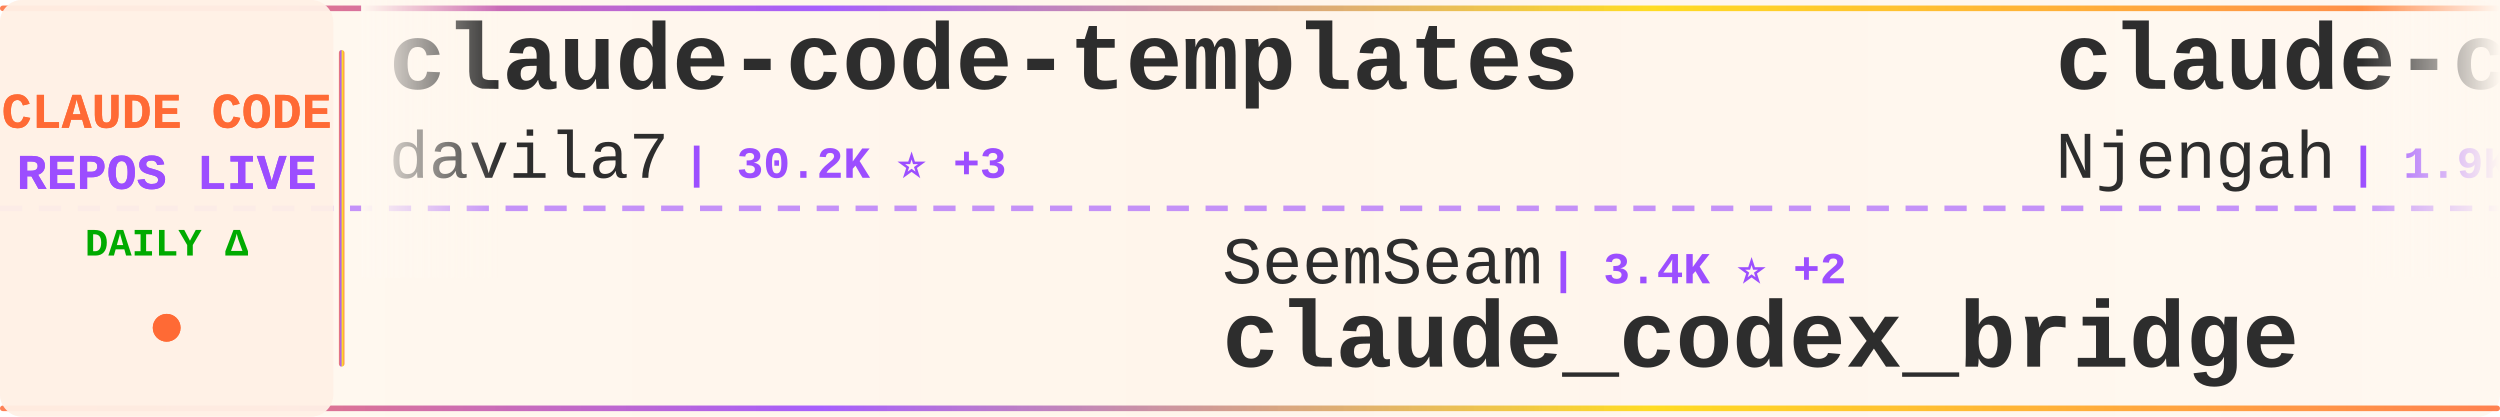
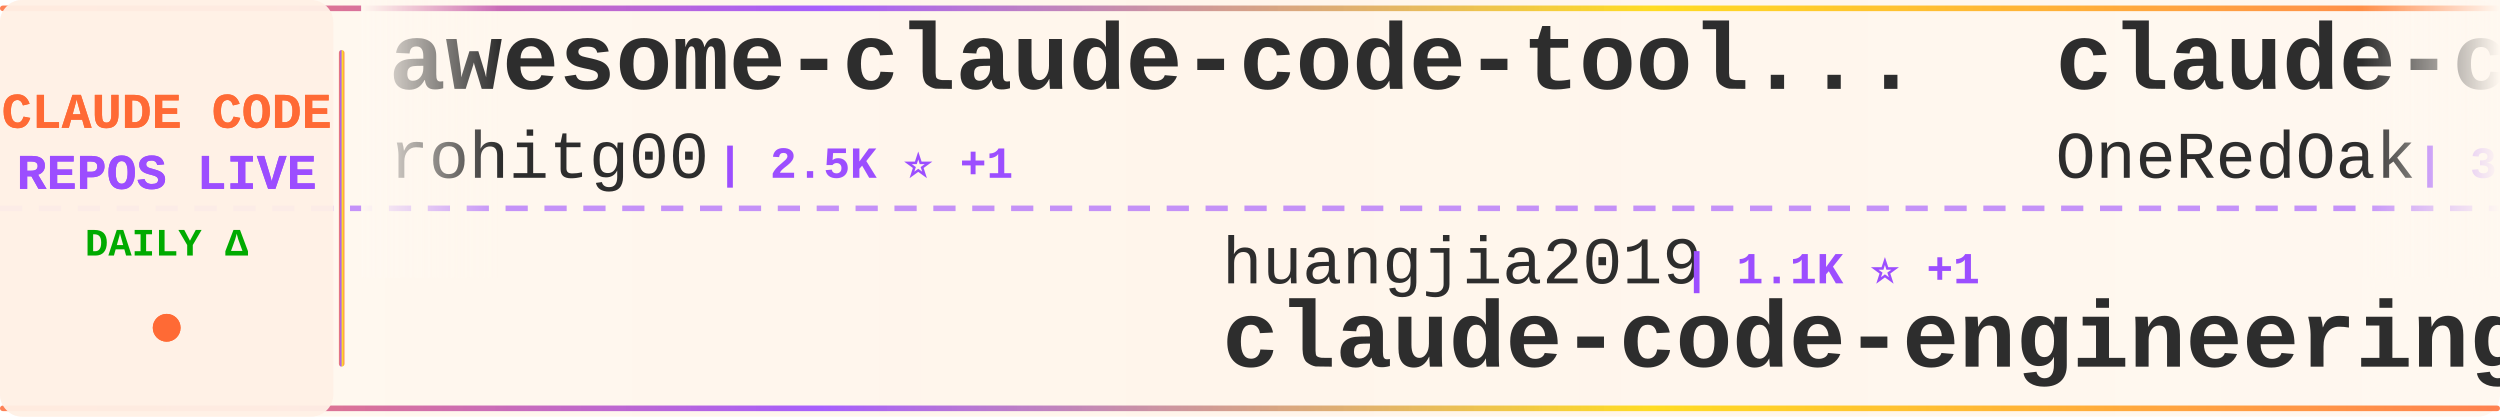
<svg xmlns="http://www.w3.org/2000/svg" width="900" height="150">
  <defs>
    <linearGradient id="tickerBg" x1="0%" y1="0%" x2="100%" y2="0%">
      <stop offset="0%" style="stop-color:#fff8f0;stop-opacity:0.98" />
      <stop offset="50%" style="stop-color:#fff5eb;stop-opacity:1" />
      <stop offset="100%" style="stop-color:#fff8f0;stop-opacity:0.98" />
    </linearGradient>
    <linearGradient id="borderGrad" x1="0%" y1="0%" x2="100%" y2="0%">
      <stop offset="0%" style="stop-color:#FF6B35;stop-opacity:0.85">
        <animate attributeName="stop-opacity" values="0.85;1;0.85" dur="2s" repeatCount="indefinite" />
      </stop>
      <stop offset="33%" style="stop-color:#9C4EFF;stop-opacity:0.9">
        <animate attributeName="stop-opacity" values="0.9;1;0.9" dur="2.2s" repeatCount="indefinite" />
      </stop>
      <stop offset="66%" style="stop-color:#FFD700;stop-opacity:0.85">
        <animate attributeName="stop-opacity" values="0.85;1;0.85" dur="1.8s" repeatCount="indefinite" />
      </stop>
      <stop offset="100%" style="stop-color:#FF6B35;stop-opacity:0.85">
        <animate attributeName="stop-opacity" values="0.85;1;0.85" dur="2s" repeatCount="indefinite" />
      </stop>
    </linearGradient>
    <filter id="textGlow">
      <feGaussianBlur stdDeviation="0.15" result="coloredBlur" />
      <feMerge>
        <feMergeNode in="coloredBlur" />
        <feMergeNode in="SourceGraphic" />
      </feMerge>
    </filter>
    <filter id="metricGlow">
      <feGaussianBlur stdDeviation="0.2" result="coloredBlur" />
      <feMerge>
        <feMergeNode in="coloredBlur" />
        <feMergeNode in="SourceGraphic" />
      </feMerge>
    </filter>
    <linearGradient id="leftFade" x1="0%" y1="0%" x2="100%" y2="0%">
      <stop offset="0%" style="stop-color:#fff8f0;stop-opacity:1" />
      <stop offset="100%" style="stop-color:#fff8f0;stop-opacity:0" />
    </linearGradient>
    <linearGradient id="rightFade" x1="0%" y1="0%" x2="100%" y2="0%">
      <stop offset="0%" style="stop-color:#fff8f0;stop-opacity:0" />
      <stop offset="100%" style="stop-color:#fff8f0;stop-opacity:1" />
    </linearGradient>
  </defs>
  <rect width="900" height="150" fill="url(#tickerBg)" rx="8" />
  <rect x="0" y="2" width="900" height="2" fill="url(#borderGrad)" rx="1" />
  <rect x="0" y="146" width="900" height="2" fill="url(#borderGrad)" rx="1" />
  <line x1="0" y1="75" x2="900" y2="75" stroke="#9C4EFF" stroke-width="2" stroke-dasharray="8 6" opacity="0.6" />
  <rect x="0" y="0" width="120" height="150" fill="#fff0e6" opacity="0.95" rx="8" />
  <text x="60" y="46" font-family="'Courier New', monospace" font-size="18" font-weight="bold" fill="#FF6B35" text-anchor="middle" filter="url(#textGlow)">
    CLAUDE CODE
  </text>
  <text x="60" y="68" font-family="'Courier New', monospace" font-size="18" font-weight="bold" fill="#9C4EFF" text-anchor="middle" filter="url(#textGlow)">
    REPOS LIVE
  </text>
  <text x="60" y="92" font-family="'Courier New', monospace" font-size="14" font-weight="bold" fill="#00aa00" text-anchor="middle">
    DAILY Δ
  </text>
  <circle cx="60" cy="118" r="5" fill="#FF6B35" filter="url(#metricGlow)">
    <animate attributeName="r" values="4;6;4" dur="1.5s" repeatCount="indefinite" />
    <animate attributeName="opacity" values="0.6;1;0.6" dur="1.5s" repeatCount="indefinite" />
  </circle>
  <rect x="122" y="18" width="2" height="114" fill="url(#borderGrad)" rx="1" />
  <clipPath id="tickerClip">
    <rect x="130" y="0" width="770" height="150" />
  </clipPath>
  <g clip-path="url(#tickerClip)">
    <g id="tickerItems">
      <animateTransform attributeName="transform" attributeType="XML" type="translate" from="0 0" to="-3000 0" dur="54s" repeatCount="indefinite" />
      <g transform="translate(0, 0)">
-         <text x="140" y="32" font-family="'Courier New', monospace" font-size="34" font-weight="bold" fill="#2d2d2d">claude-code-templates</text>
-         <text x="140" y="64" font-family="'Courier New', monospace" font-size="24" font-weight="normal" fill="#2d2d2d" opacity="1.0">davila7</text>
-         <text x="246" y="64" font-family="'Courier New', monospace" font-size="16" font-weight="bold" fill="#9C4EFF"> | 30.2K ⭐ +3</text>
+         <text x="140" y="32" font-family="'Courier New', monospace" font-size="34" font-weight="bold" fill="#2d2d2d">awesome-claude-code-tool...</text>
+         <text x="140" y="64" font-family="'Courier New', monospace" font-size="24" font-weight="normal" fill="#2d2d2d" opacity="1.0">rohitg00</text>
+         <text x="258" y="64" font-family="'Courier New', monospace" font-size="16" font-weight="bold" fill="#9C4EFF"> | 2.5K ⭐ +1</text>
      </g>
      <g transform="translate(300, 0)">
-         <text x="140" y="102" font-family="'Courier New', monospace" font-size="24" font-weight="normal" fill="#2d2d2d" opacity="1.0">SeemSeam</text>
-         <text x="258" y="102" font-family="'Courier New', monospace" font-size="16" font-weight="bold" fill="#9C4EFF"> | 3.4K ⭐ +2</text>
-         <text x="140" y="132" font-family="'Courier New', monospace" font-size="34" font-weight="bold" fill="#2d2d2d">claude_codex_bridge</text>
+         <text x="140" y="102" font-family="'Courier New', monospace" font-size="24" font-weight="normal" fill="#2d2d2d" opacity="1.0">huangjia2019</text>
+         <text x="306" y="102" font-family="'Courier New', monospace" font-size="16" font-weight="bold" fill="#9C4EFF"> | 1.1K ⭐ +1</text>
+         <text x="140" y="132" font-family="'Courier New', monospace" font-size="34" font-weight="bold" fill="#2d2d2d">claude-code-engineering</text>
      </g>
      <g transform="translate(600, 0)">
-         <text x="140" y="32" font-family="'Courier New', monospace" font-size="34" font-weight="bold" fill="#2d2d2d">claude-code-cheat-sheet</text>
-         <text x="140" y="64" font-family="'Courier New', monospace" font-size="24" font-weight="normal" fill="#2d2d2d" opacity="1.0">Njengah</text>
-         <text x="246" y="64" font-family="'Courier New', monospace" font-size="16" font-weight="bold" fill="#9C4EFF"> | 1.9K ⭐</text>
+         <text x="140" y="32" font-family="'Courier New', monospace" font-size="34" font-weight="bold" fill="#2d2d2d">claude-code-workflows</text>
+         <text x="140" y="64" font-family="'Courier New', monospace" font-size="24" font-weight="normal" fill="#2d2d2d" opacity="1.0">OneRedOak</text>
+         <text x="270" y="64" font-family="'Courier New', monospace" font-size="16" font-weight="bold" fill="#9C4EFF"> | 3.9K ⭐</text>
      </g>
      <g transform="translate(900, 0)">
-         <text x="140" y="102" font-family="'Courier New', monospace" font-size="24" font-weight="normal" fill="#2d2d2d" opacity="1.0">anthropics</text>
-         <text x="282" y="102" font-family="'Courier New', monospace" font-size="16" font-weight="bold" fill="#9C4EFF"> | 8.6K ⭐ +1</text>
-         <text x="140" y="132" font-family="'Courier New', monospace" font-size="34" font-weight="bold" fill="#2d2d2d">claude-code-action</text>
-       </g>
-       <g transform="translate(1200, 0)">
-         <text x="140" y="32" font-family="'Courier New', monospace" font-size="34" font-weight="bold" fill="#2d2d2d">ECC</text>
-         <text x="140" y="64" font-family="'Courier New', monospace" font-size="24" font-weight="normal" fill="#2d2d2d" opacity="1.0">affaan-m</text>
-         <text x="258" y="64" font-family="'Courier New', monospace" font-size="16" font-weight="bold" fill="#9C4EFF"> | 239.5K ⭐ +35</text>
-       </g>
-       <g transform="translate(1500, 0)">
        <text x="140" y="102" font-family="'Courier New', monospace" font-size="24" font-weight="normal" fill="#2d2d2d" opacity="1.0">xu-xiang</text>
        <text x="258" y="102" font-family="'Courier New', monospace" font-size="16" font-weight="bold" fill="#9C4EFF"> | 1.8K ⭐</text>
        <text x="140" y="132" font-family="'Courier New', monospace" font-size="34" font-weight="bold" fill="#2d2d2d">everything-claude-code-z...</text>
      </g>
+       <g transform="translate(1200, 0)">
+         <text x="140" y="32" font-family="'Courier New', monospace" font-size="34" font-weight="bold" fill="#2d2d2d">Open-ClaudeCode</text>
+         <text x="140" y="64" font-family="'Courier New', monospace" font-size="24" font-weight="normal" fill="#2d2d2d" opacity="1.0">LING71671</text>
+         <text x="270" y="64" font-family="'Courier New', monospace" font-size="16" font-weight="bold" fill="#9C4EFF"> | 939 ⭐</text>
+       </g>
+       <g transform="translate(1500, 0)">
+         <text x="140" y="102" font-family="'Courier New', monospace" font-size="24" font-weight="normal" fill="#2d2d2d" opacity="1.0">anthropics</text>
+         <text x="282" y="102" font-family="'Courier New', monospace" font-size="16" font-weight="bold" fill="#9C4EFF"> | 168.3K ⭐ +73</text>
+         <text x="140" y="132" font-family="'Courier New', monospace" font-size="34" font-weight="bold" fill="#2d2d2d">skills</text>
+       </g>
      <g transform="translate(1800, 0)">
-         <text x="140" y="32" font-family="'Courier New', monospace" font-size="34" font-weight="bold" fill="#2d2d2d">edmunds-claude-code</text>
-         <text x="140" y="64" font-family="'Courier New', monospace" font-size="24" font-weight="normal" fill="#2d2d2d" opacity="1.0">edmund-io</text>
-         <text x="270" y="64" font-family="'Courier New', monospace" font-size="16" font-weight="bold" fill="#9C4EFF"> | 1.5K ⭐</text>
+         <text x="140" y="32" font-family="'Courier New', monospace" font-size="34" font-weight="bold" fill="#2d2d2d">claude-code-telegram</text>
+         <text x="140" y="64" font-family="'Courier New', monospace" font-size="24" font-weight="normal" fill="#2d2d2d" opacity="1.0">RichardAtCT</text>
+         <text x="294" y="64" font-family="'Courier New', monospace" font-size="16" font-weight="bold" fill="#9C4EFF"> | 2.8K ⭐</text>
      </g>
      <g transform="translate(2100, 0)">
-         <text x="140" y="102" font-family="'Courier New', monospace" font-size="24" font-weight="normal" fill="#2d2d2d" opacity="1.0">1rgs</text>
-         <text x="210" y="102" font-family="'Courier New', monospace" font-size="16" font-weight="bold" fill="#9C4EFF"> | 3.7K ⭐ +1</text>
-         <text x="140" y="132" font-family="'Courier New', monospace" font-size="34" font-weight="bold" fill="#2d2d2d">claude-code-proxy</text>
+         <text x="140" y="102" font-family="'Courier New', monospace" font-size="24" font-weight="normal" fill="#2d2d2d" opacity="1.0">FlorianBruniaux</text>
+         <text x="342" y="102" font-family="'Courier New', monospace" font-size="16" font-weight="bold" fill="#9C4EFF"> | 5.7K ⭐</text>
+         <text x="140" y="132" font-family="'Courier New', monospace" font-size="34" font-weight="bold" fill="#2d2d2d">claude-code-ultimate-gui...</text>
      </g>
      <g transform="translate(2400, 0)">
-         <text x="140" y="32" font-family="'Courier New', monospace" font-size="34" font-weight="bold" fill="#2d2d2d">claude-code-spec-workflo...</text>
-         <text x="140" y="64" font-family="'Courier New', monospace" font-size="24" font-weight="normal" fill="#2d2d2d" opacity="1.0">Pimzino</text>
-         <text x="246" y="64" font-family="'Courier New', monospace" font-size="16" font-weight="bold" fill="#9C4EFF"> | 3.8K ⭐</text>
+         <text x="140" y="32" font-family="'Courier New', monospace" font-size="34" font-weight="bold" fill="#2d2d2d">claude-code-sourcemap</text>
+         <text x="140" y="64" font-family="'Courier New', monospace" font-size="24" font-weight="normal" fill="#2d2d2d" opacity="1.0">ChinaSiro</text>
+         <text x="270" y="64" font-family="'Courier New', monospace" font-size="16" font-weight="bold" fill="#9C4EFF"> | 9.6K ⭐</text>
      </g>
      <g transform="translate(2700, 0)">
-         <text x="140" y="102" font-family="'Courier New', monospace" font-size="24" font-weight="normal" fill="#2d2d2d" opacity="1.0">lorryjovens-hub</text>
-         <text x="342" y="102" font-family="'Courier New', monospace" font-size="16" font-weight="bold" fill="#9C4EFF"> | 1.7K ⭐</text>
-         <text x="140" y="132" font-family="'Courier New', monospace" font-size="34" font-weight="bold" fill="#2d2d2d">claude-code-rust</text>
+         <text x="140" y="102" font-family="'Courier New', monospace" font-size="24" font-weight="normal" fill="#2d2d2d" opacity="1.0">feiskyer</text>
+         <text x="258" y="102" font-family="'Courier New', monospace" font-size="16" font-weight="bold" fill="#9C4EFF"> | 1.6K ⭐ +1</text>
+         <text x="140" y="132" font-family="'Courier New', monospace" font-size="34" font-weight="bold" fill="#2d2d2d">claude-code-settings</text>
      </g>
      <g transform="translate(3000, 0)">
-         <text x="140" y="32" font-family="'Courier New', monospace" font-size="34" font-weight="bold" fill="#2d2d2d">claude-code-templates</text>
-         <text x="140" y="64" font-family="'Courier New', monospace" font-size="24" font-weight="normal" fill="#2d2d2d" opacity="1.0">davila7</text>
-         <text x="246" y="64" font-family="'Courier New', monospace" font-size="16" font-weight="bold" fill="#9C4EFF"> | 30.2K ⭐ +3</text>
+         <text x="140" y="32" font-family="'Courier New', monospace" font-size="34" font-weight="bold" fill="#2d2d2d">awesome-claude-code-tool...</text>
+         <text x="140" y="64" font-family="'Courier New', monospace" font-size="24" font-weight="normal" fill="#2d2d2d" opacity="1.0">rohitg00</text>
+         <text x="258" y="64" font-family="'Courier New', monospace" font-size="16" font-weight="bold" fill="#9C4EFF"> | 2.5K ⭐ +1</text>
      </g>
      <g transform="translate(3300, 0)">
-         <text x="140" y="102" font-family="'Courier New', monospace" font-size="24" font-weight="normal" fill="#2d2d2d" opacity="1.0">SeemSeam</text>
-         <text x="258" y="102" font-family="'Courier New', monospace" font-size="16" font-weight="bold" fill="#9C4EFF"> | 3.4K ⭐ +2</text>
-         <text x="140" y="132" font-family="'Courier New', monospace" font-size="34" font-weight="bold" fill="#2d2d2d">claude_codex_bridge</text>
+         <text x="140" y="102" font-family="'Courier New', monospace" font-size="24" font-weight="normal" fill="#2d2d2d" opacity="1.0">huangjia2019</text>
+         <text x="306" y="102" font-family="'Courier New', monospace" font-size="16" font-weight="bold" fill="#9C4EFF"> | 1.1K ⭐ +1</text>
+         <text x="140" y="132" font-family="'Courier New', monospace" font-size="34" font-weight="bold" fill="#2d2d2d">claude-code-engineering</text>
      </g>
      <g transform="translate(3600, 0)">
-         <text x="140" y="32" font-family="'Courier New', monospace" font-size="34" font-weight="bold" fill="#2d2d2d">claude-code-cheat-sheet</text>
-         <text x="140" y="64" font-family="'Courier New', monospace" font-size="24" font-weight="normal" fill="#2d2d2d" opacity="1.0">Njengah</text>
-         <text x="246" y="64" font-family="'Courier New', monospace" font-size="16" font-weight="bold" fill="#9C4EFF"> | 1.9K ⭐</text>
+         <text x="140" y="32" font-family="'Courier New', monospace" font-size="34" font-weight="bold" fill="#2d2d2d">claude-code-workflows</text>
+         <text x="140" y="64" font-family="'Courier New', monospace" font-size="24" font-weight="normal" fill="#2d2d2d" opacity="1.0">OneRedOak</text>
+         <text x="270" y="64" font-family="'Courier New', monospace" font-size="16" font-weight="bold" fill="#9C4EFF"> | 3.9K ⭐</text>
      </g>
      <g transform="translate(3900, 0)">
-         <text x="140" y="102" font-family="'Courier New', monospace" font-size="24" font-weight="normal" fill="#2d2d2d" opacity="1.0">anthropics</text>
-         <text x="282" y="102" font-family="'Courier New', monospace" font-size="16" font-weight="bold" fill="#9C4EFF"> | 8.6K ⭐ +1</text>
-         <text x="140" y="132" font-family="'Courier New', monospace" font-size="34" font-weight="bold" fill="#2d2d2d">claude-code-action</text>
+         <text x="140" y="102" font-family="'Courier New', monospace" font-size="24" font-weight="normal" fill="#2d2d2d" opacity="1.0">xu-xiang</text>
+         <text x="258" y="102" font-family="'Courier New', monospace" font-size="16" font-weight="bold" fill="#9C4EFF"> | 1.8K ⭐</text>
+         <text x="140" y="132" font-family="'Courier New', monospace" font-size="34" font-weight="bold" fill="#2d2d2d">everything-claude-code-z...</text>
      </g>
    </g>
  </g>
  <rect x="130" y="0" width="50" height="100" fill="url(#leftFade)" />
  <rect x="850" y="0" width="50" height="100" fill="url(#rightFade)" />
</svg>
